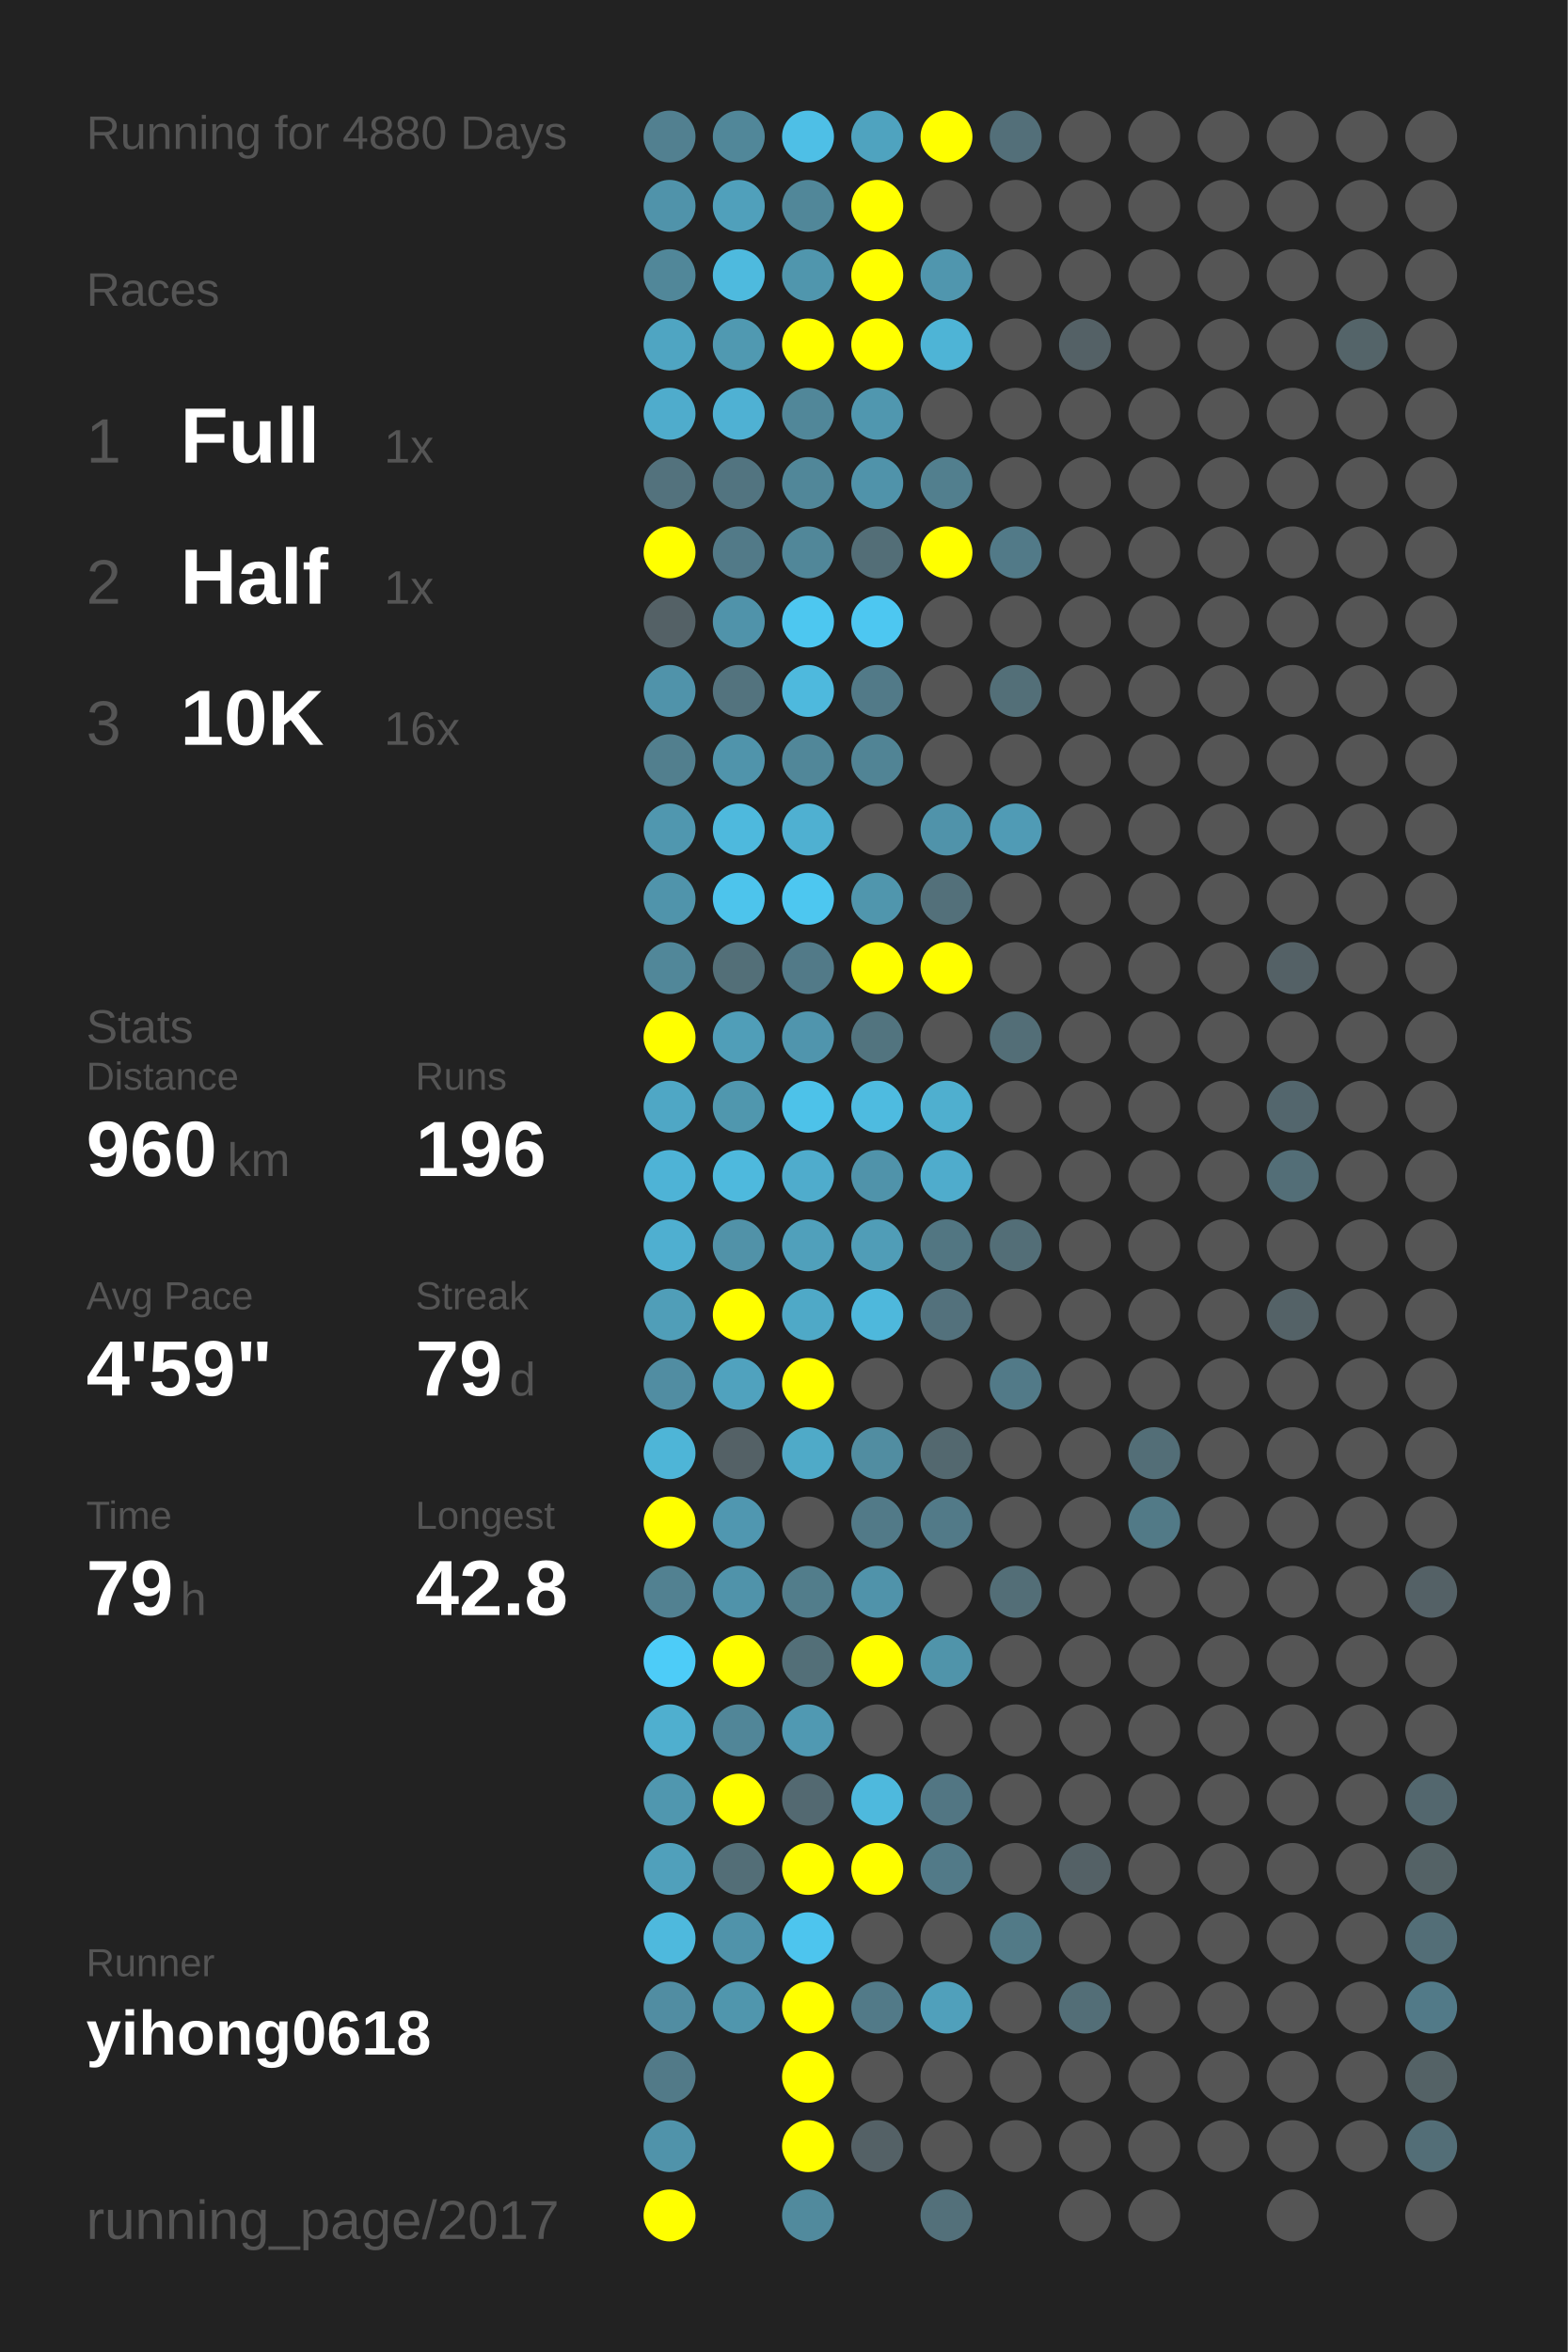
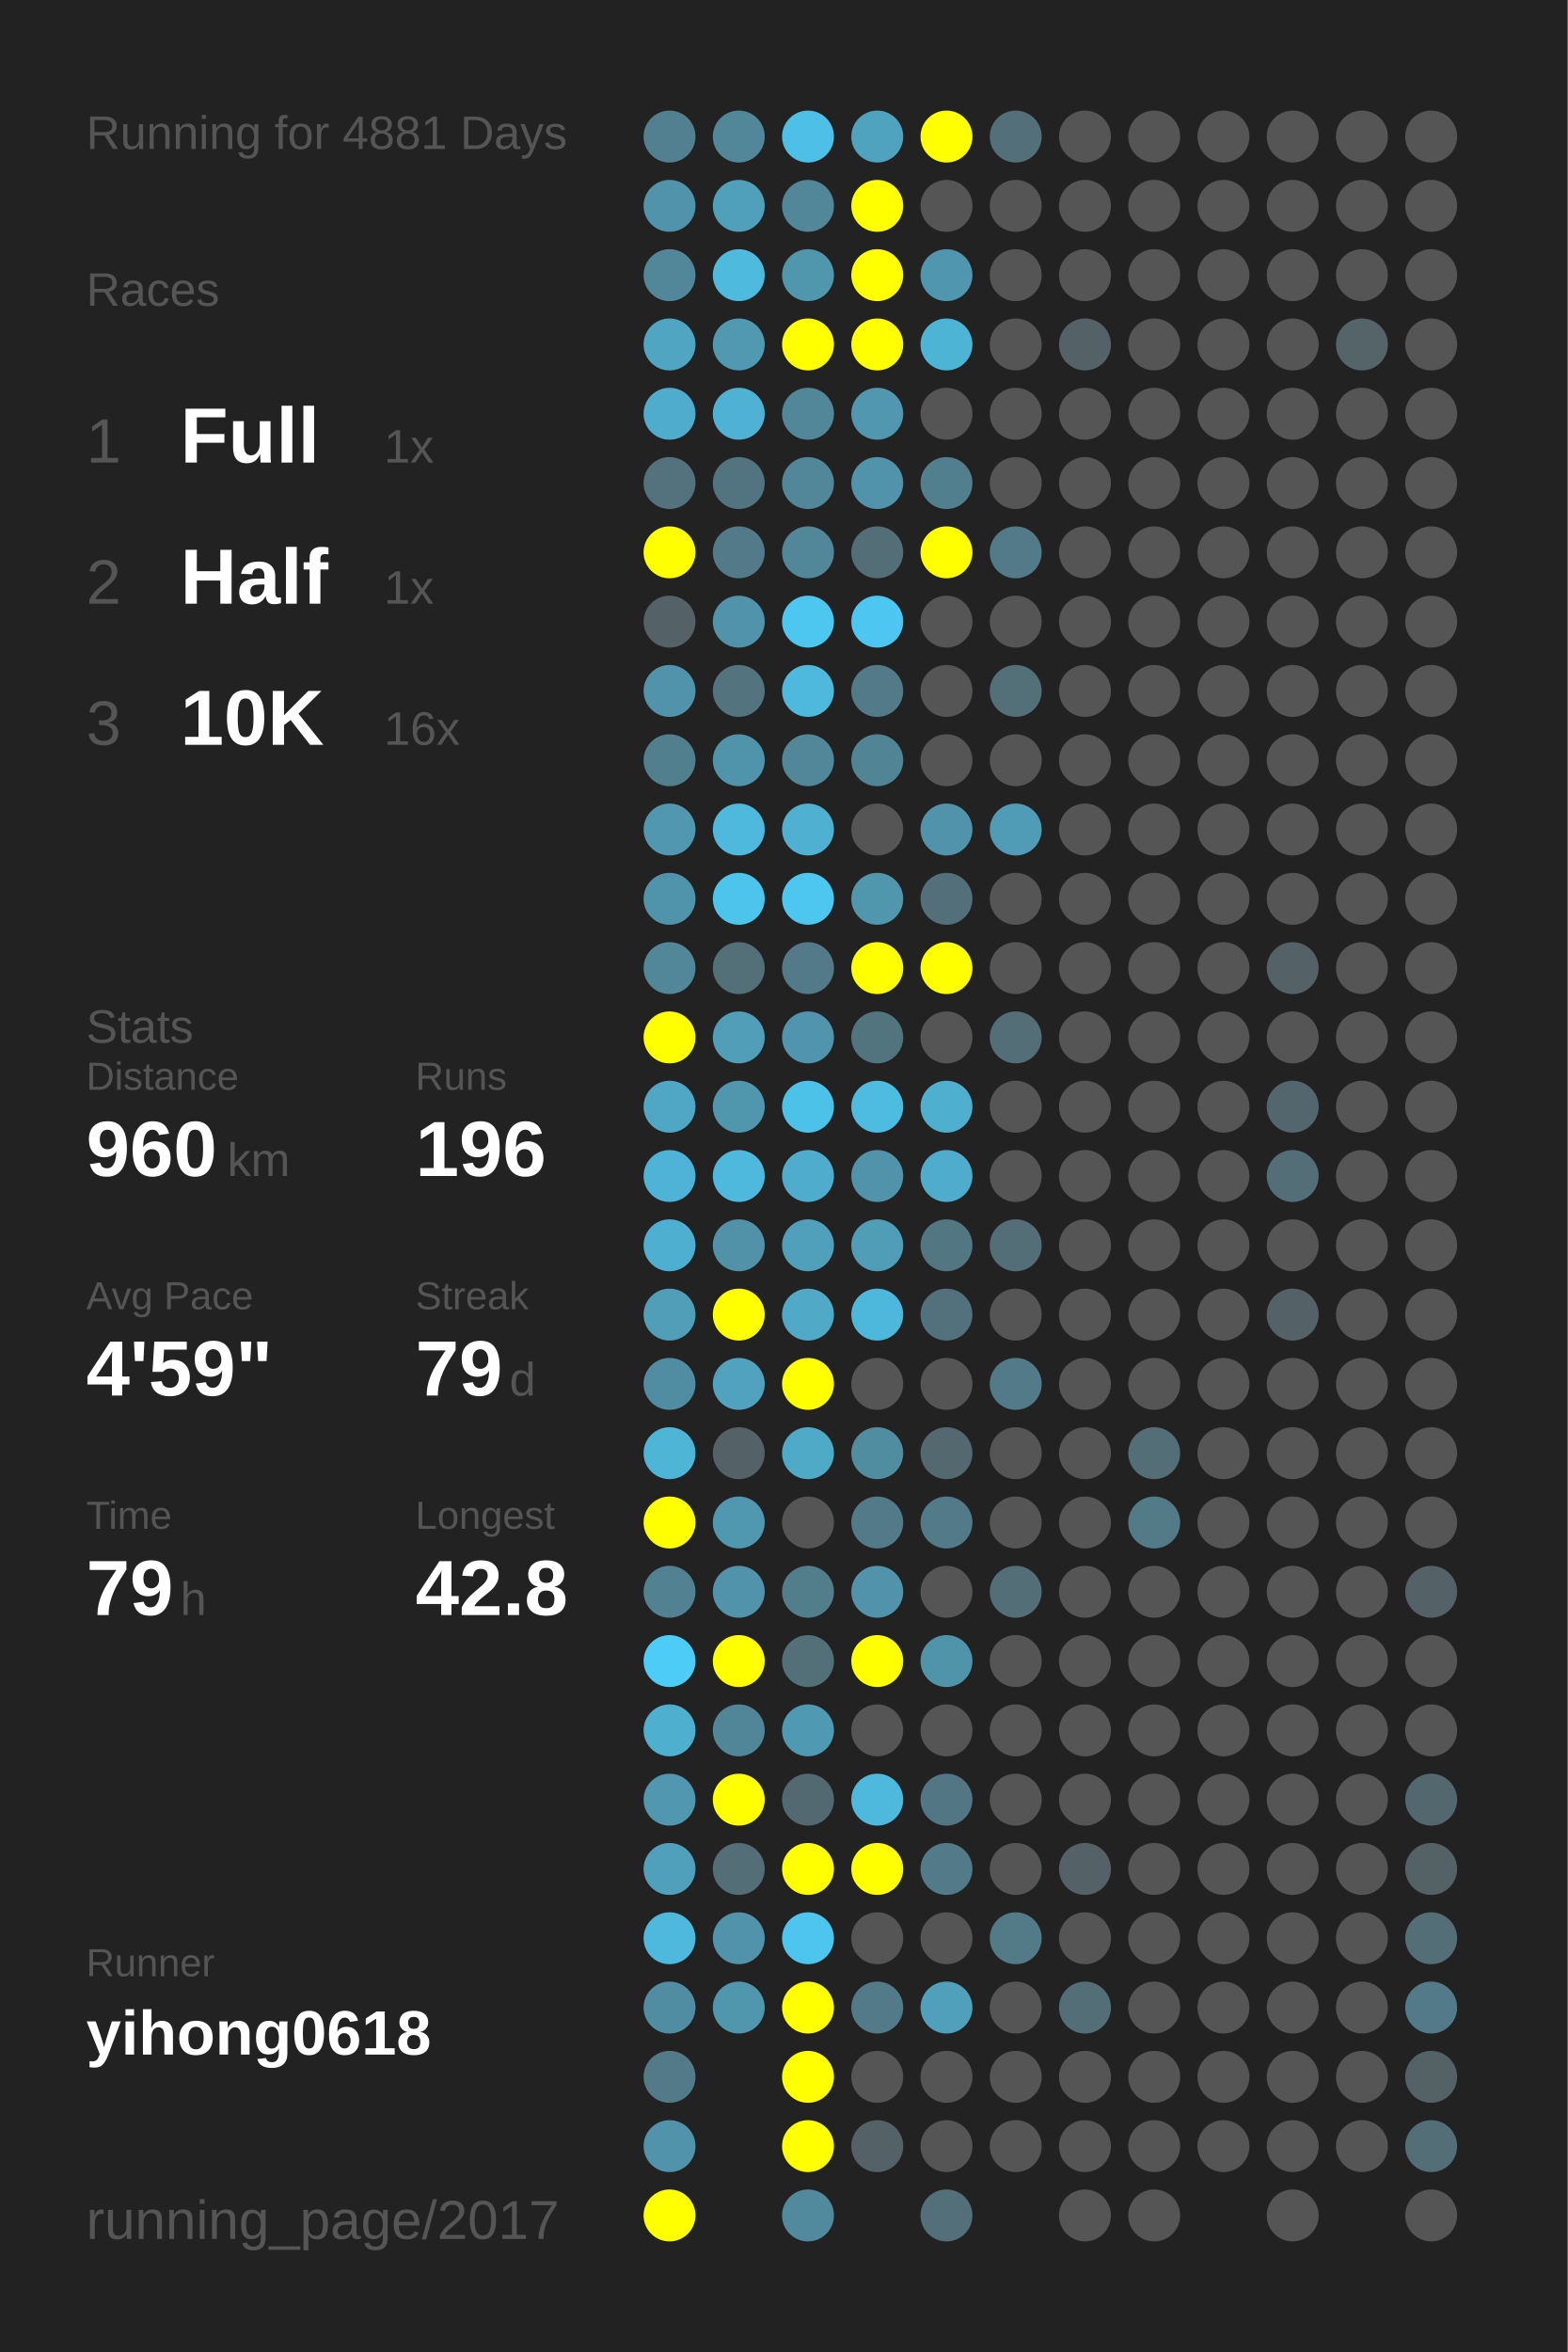
<svg xmlns="http://www.w3.org/2000/svg" baseProfile="full" height="300mm" version="1.1" viewBox="0,0,200,300" width="200mm">
  <defs />
  <rect fill="#222222" height="300" width="200" x="0" y="0" />
-   <text fill="#555555" style="font-size:6px; font-family:Arial;" x="11" y="19">Running for 4880 Days</text>
+   <text fill="#555555" style="font-size:6px; font-family:Arial;" x="11" y="19">Running for 4881 Days</text>
  <text fill="#555555" style="font-size:6px; font-family:Arial;" x="11" y="39">Races</text>
  <text fill="#555555" style="font-size:8px; font-family:Arial;" x="11" y="59">1</text>
  <text fill="#FFFFFF" style="font-size:10px; font-family:Arial; font-weight:bold;" x="23" y="59">Full</text>
  <text fill="#555555" style="font-size:6px; font-family:Arial;" x="49" y="59">1x</text>
  <text fill="#555555" style="font-size:8px; font-family:Arial;" x="11" y="77">2</text>
  <text fill="#FFFFFF" style="font-size:10px; font-family:Arial; font-weight:bold;" x="23" y="77">Half</text>
  <text fill="#555555" style="font-size:6px; font-family:Arial;" x="49" y="77">1x</text>
  <text fill="#555555" style="font-size:8px; font-family:Arial;" x="11" y="95">3</text>
  <text fill="#FFFFFF" style="font-size:10px; font-family:Arial; font-weight:bold;" x="23" y="95">10K</text>
  <text fill="#555555" style="font-size:6px; font-family:Arial;" x="49" y="95">16x</text>
  <text fill="#555555" style="font-size:6px; font-family:Arial;" x="11" y="133">Stats</text>
  <text fill="#555555" style="font-size:5px; font-family:Arial;" x="11" y="139">Distance</text>
  <text fill="#FFFFFF" style="font-size:10px; font-family:Arial; font-weight:bold;" x="11" y="150">960</text>
  <text fill="#555555" style="font-size:6px; font-family:Arial;" x="29" y="150">km</text>
  <text fill="#555555" style="font-size:5px; font-family:Arial;" x="53" y="139">Runs</text>
  <text fill="#FFFFFF" style="font-size:10px; font-family:Arial; font-weight:bold;" x="53" y="150">196</text>
  <text fill="#555555" style="font-size:5px; font-family:Arial;" x="11" y="167">Avg Pace</text>
  <text fill="#FFFFFF" style="font-size:10px; font-family:Arial; font-weight:bold;" x="11" y="178">4'59"</text>
  <text fill="#555555" style="font-size:5px; font-family:Arial;" x="53" y="167">Streak</text>
  <text fill="#FFFFFF" style="font-size:10px; font-family:Arial; font-weight:bold;" x="53" y="178">79</text>
  <text fill="#555555" style="font-size:6px; font-family:Arial;" x="65" y="178">d</text>
  <text fill="#555555" style="font-size:5px; font-family:Arial;" x="11" y="195">Time</text>
  <text fill="#FFFFFF" style="font-size:10px; font-family:Arial; font-weight:bold;" x="11" y="206">79</text>
  <text fill="#555555" style="font-size:6px; font-family:Arial;" x="23" y="206">h</text>
  <text fill="#555555" style="font-size:5px; font-family:Arial;" x="53" y="195">Longest</text>
  <text fill="#FFFFFF" style="font-size:10px; font-family:Arial; font-weight:bold;" x="53" y="206">42.8</text>
  <text fill="#555555" style="font-size:5px; font-family:Arial;" x="11" y="252.065">Runner</text>
  <text fill="#FFFFFF" style="font-size:8px; font-family:Arial; font-weight:bold;" x="11" y="262.065">yihong0618</text>
  <text fill="#555555" style="font-size:7px; font-family:Arial;" x="11" y="285.581">running_page/2017</text>
  <circle cx="85.417" cy="17.419" fill="#528090" r="3.312" />
  <circle cx="85.417" cy="26.258" fill="#5093aa" r="3.312" />
  <circle cx="85.417" cy="35.097" fill="#518799" r="3.312" />
  <circle cx="85.417" cy="43.935" fill="#4fa5c2" r="3.312" />
  <circle cx="85.417" cy="52.774" fill="#4faccc" r="3.312" />
  <circle cx="85.417" cy="61.613" fill="#53727d" r="3.312" />
  <circle cx="85.417" cy="70.452" fill="#FFFF00" r="3.312" />
  <circle cx="85.417" cy="79.29" fill="#546166" r="3.312" />
  <circle cx="85.417" cy="88.129" fill="#5093aa" r="3.312" />
  <circle cx="85.417" cy="96.968" fill="#527f8e" r="3.312" />
  <circle cx="85.417" cy="105.806" fill="#5097af" r="3.312" />
  <circle cx="85.417" cy="114.645" fill="#5094ab" r="3.312" />
  <circle cx="85.417" cy="123.484" fill="#518799" r="3.312" />
  <circle cx="85.417" cy="132.323" fill="#FFFF00" r="3.312" />
  <circle cx="85.417" cy="141.161" fill="#4fa7c5" r="3.312" />
  <circle cx="85.417" cy="150" fill="#4eb3d6" r="3.312" />
  <circle cx="85.417" cy="158.839" fill="#4fafd0" r="3.312" />
  <circle cx="85.417" cy="167.677" fill="#509eb8" r="3.312" />
  <circle cx="85.417" cy="176.516" fill="#518da2" r="3.312" />
  <circle cx="85.417" cy="185.355" fill="#4eb5d7" r="3.312" />
  <circle cx="85.417" cy="194.194" fill="#FFFF00" r="3.312" />
  <circle cx="85.417" cy="203.032" fill="#528191" r="3.312" />
  <circle cx="85.417" cy="211.871" fill="#4dccf8" r="3.312" />
  <circle cx="85.417" cy="220.71" fill="#4fafcf" r="3.312" />
  <circle cx="85.417" cy="229.548" fill="#5097af" r="3.312" />
  <circle cx="85.417" cy="238.387" fill="#50a0bb" r="3.312" />
  <circle cx="85.417" cy="247.226" fill="#4eb9dd" r="3.312" />
  <circle cx="85.417" cy="256.065" fill="#518da2" r="3.312" />
  <circle cx="85.417" cy="264.903" fill="#527a88" r="3.312" />
  <circle cx="85.417" cy="273.742" fill="#5093aa" r="3.312" />
  <circle cx="85.417" cy="282.581" fill="#FFFF00" r="3.312" />
  <circle cx="94.25" cy="17.419" fill="#518799" r="3.312" />
  <circle cx="94.25" cy="26.258" fill="#50a0bb" r="3.312" />
  <circle cx="94.25" cy="35.097" fill="#4ebade" r="3.312" />
  <circle cx="94.25" cy="43.935" fill="#5099b1" r="3.312" />
  <circle cx="94.25" cy="52.774" fill="#4fb1d3" r="3.312" />
  <circle cx="94.25" cy="61.613" fill="#527480" r="3.312" />
  <circle cx="94.25" cy="70.452" fill="#527a88" r="3.312" />
  <circle cx="94.25" cy="79.29" fill="#5093aa" r="3.312" />
  <circle cx="94.25" cy="88.129" fill="#53737e" r="3.312" />
  <circle cx="94.25" cy="96.968" fill="#5094ab" r="3.312" />
  <circle cx="94.25" cy="105.806" fill="#4eb9dd" r="3.312" />
  <circle cx="94.25" cy="114.645" fill="#4dc4ec" r="3.312" />
  <circle cx="94.25" cy="123.484" fill="#536f78" r="3.312" />
  <circle cx="94.25" cy="132.323" fill="#509eb8" r="3.312" />
  <circle cx="94.25" cy="141.161" fill="#5097ae" r="3.312" />
  <circle cx="94.25" cy="150" fill="#4eb9dd" r="3.312" />
  <circle cx="94.25" cy="158.839" fill="#5192a8" r="3.312" />
  <circle cx="94.25" cy="167.677" fill="#FFFF00" r="3.312" />
  <circle cx="94.25" cy="176.516" fill="#50a2be" r="3.312" />
  <circle cx="94.25" cy="185.355" fill="#546166" r="3.312" />
  <circle cx="94.25" cy="194.194" fill="#5097b0" r="3.312" />
  <circle cx="94.25" cy="203.032" fill="#5093aa" r="3.312" />
  <circle cx="94.25" cy="211.871" fill="#FFFF00" r="3.312" />
  <circle cx="94.25" cy="220.71" fill="#518698" r="3.312" />
  <circle cx="94.25" cy="229.548" fill="#FFFF00" r="3.312" />
  <circle cx="94.25" cy="238.387" fill="#536e77" r="3.312" />
  <circle cx="94.25" cy="247.226" fill="#5093aa" r="3.312" />
  <circle cx="94.25" cy="256.065" fill="#5096ad" r="3.312" />
  <circle cx="103.083" cy="17.419" fill="#4ebfe6" r="3.312" />
  <circle cx="103.083" cy="26.258" fill="#518799" r="3.312" />
  <circle cx="103.083" cy="35.097" fill="#5096ad" r="3.312" />
  <circle cx="103.083" cy="43.935" fill="#FFFF00" r="3.312" />
  <circle cx="103.083" cy="52.774" fill="#518799" r="3.312" />
  <circle cx="103.083" cy="61.613" fill="#518799" r="3.312" />
  <circle cx="103.083" cy="70.452" fill="#518799" r="3.312" />
  <circle cx="103.083" cy="79.29" fill="#4dc7f0" r="3.312" />
  <circle cx="103.083" cy="88.129" fill="#4eb9dd" r="3.312" />
  <circle cx="103.083" cy="96.968" fill="#518799" r="3.312" />
  <circle cx="103.083" cy="105.806" fill="#4fb0d1" r="3.312" />
  <circle cx="103.083" cy="114.645" fill="#4dc7f0" r="3.312" />
  <circle cx="103.083" cy="123.484" fill="#527a88" r="3.312" />
  <circle cx="103.083" cy="132.323" fill="#5095ad" r="3.312" />
  <circle cx="103.083" cy="141.161" fill="#4dc2e9" r="3.312" />
  <circle cx="103.083" cy="150" fill="#4faccc" r="3.312" />
  <circle cx="103.083" cy="158.839" fill="#50a0bb" r="3.312" />
  <circle cx="103.083" cy="167.677" fill="#4fa9c7" r="3.312" />
  <circle cx="103.083" cy="176.516" fill="#FFFF00" r="3.312" />
  <circle cx="103.083" cy="185.355" fill="#4faac8" r="3.312" />
  <circle cx="103.083" cy="194.194" fill="#555555" r="3.312" />
  <circle cx="103.083" cy="203.032" fill="#527d8b" r="3.312" />
  <circle cx="103.083" cy="211.871" fill="#536f78" r="3.312" />
  <circle cx="103.083" cy="220.71" fill="#5099b2" r="3.312" />
  <circle cx="103.083" cy="229.548" fill="#536971" r="3.312" />
  <circle cx="103.083" cy="238.387" fill="#FFFF00" r="3.312" />
  <circle cx="103.083" cy="247.226" fill="#4dc5ee" r="3.312" />
  <circle cx="103.083" cy="256.065" fill="#FFFF00" r="3.312" />
  <circle cx="103.083" cy="264.903" fill="#FFFF00" r="3.312" />
  <circle cx="103.083" cy="273.742" fill="#FFFF00" r="3.312" />
  <circle cx="103.083" cy="282.581" fill="#518a9d" r="3.312" />
  <circle cx="111.917" cy="17.419" fill="#4fa3bf" r="3.312" />
  <circle cx="111.917" cy="26.258" fill="#FFFF00" r="3.312" />
  <circle cx="111.917" cy="35.097" fill="#FFFF00" r="3.312" />
  <circle cx="111.917" cy="43.935" fill="#FFFF00" r="3.312" />
  <circle cx="111.917" cy="52.774" fill="#5097af" r="3.312" />
  <circle cx="111.917" cy="61.613" fill="#5093aa" r="3.312" />
  <circle cx="111.917" cy="70.452" fill="#536e77" r="3.312" />
  <circle cx="111.917" cy="79.29" fill="#4dc7f1" r="3.312" />
  <circle cx="111.917" cy="88.129" fill="#527a88" r="3.312" />
  <circle cx="111.917" cy="96.968" fill="#518495" r="3.312" />
  <circle cx="111.917" cy="105.806" fill="#555555" r="3.312" />
  <circle cx="111.917" cy="114.645" fill="#5096ad" r="3.312" />
  <circle cx="111.917" cy="123.484" fill="#FFFF00" r="3.312" />
  <circle cx="111.917" cy="132.323" fill="#52747f" r="3.312" />
  <circle cx="111.917" cy="141.161" fill="#4ebbe0" r="3.312" />
  <circle cx="111.917" cy="150" fill="#5093aa" r="3.312" />
  <circle cx="111.917" cy="158.839" fill="#509db7" r="3.312" />
  <circle cx="111.917" cy="167.677" fill="#4eb8dc" r="3.312" />
  <circle cx="111.917" cy="176.516" fill="#555555" r="3.312" />
  <circle cx="111.917" cy="185.355" fill="#518da1" r="3.312" />
  <circle cx="111.917" cy="194.194" fill="#527a88" r="3.312" />
  <circle cx="111.917" cy="203.032" fill="#5093aa" r="3.312" />
  <circle cx="111.917" cy="211.871" fill="#FFFF00" r="3.312" />
  <circle cx="111.917" cy="220.71" fill="#555555" r="3.312" />
  <circle cx="111.917" cy="229.548" fill="#4eb9dd" r="3.312" />
  <circle cx="111.917" cy="238.387" fill="#FFFF00" r="3.312" />
  <circle cx="111.917" cy="247.226" fill="#555555" r="3.312" />
  <circle cx="111.917" cy="256.065" fill="#527a88" r="3.312" />
  <circle cx="111.917" cy="264.903" fill="#555555" r="3.312" />
  <circle cx="111.917" cy="273.742" fill="#546166" r="3.312" />
  <circle cx="120.75" cy="17.419" fill="#FFFF00" r="3.312" />
  <circle cx="120.75" cy="26.258" fill="#555555" r="3.312" />
  <circle cx="120.75" cy="35.097" fill="#5096ae" r="3.312" />
  <circle cx="120.75" cy="43.935" fill="#4eb4d6" r="3.312" />
  <circle cx="120.75" cy="52.774" fill="#555555" r="3.312" />
  <circle cx="120.75" cy="61.613" fill="#527f8e" r="3.312" />
  <circle cx="120.75" cy="70.452" fill="#FFFF00" r="3.312" />
  <circle cx="120.75" cy="79.29" fill="#555555" r="3.312" />
  <circle cx="120.75" cy="88.129" fill="#555555" r="3.312" />
  <circle cx="120.75" cy="96.968" fill="#555555" r="3.312" />
  <circle cx="120.75" cy="105.806" fill="#5093aa" r="3.312" />
  <circle cx="120.75" cy="114.645" fill="#53707a" r="3.312" />
  <circle cx="120.75" cy="123.484" fill="#FFFF00" r="3.312" />
  <circle cx="120.75" cy="132.323" fill="#555555" r="3.312" />
  <circle cx="120.75" cy="141.161" fill="#4fafcf" r="3.312" />
  <circle cx="120.75" cy="150" fill="#4faccc" r="3.312" />
  <circle cx="120.75" cy="158.839" fill="#527682" r="3.312" />
  <circle cx="120.75" cy="167.677" fill="#53717c" r="3.312" />
  <circle cx="120.75" cy="176.516" fill="#555555" r="3.312" />
  <circle cx="120.75" cy="185.355" fill="#53686f" r="3.312" />
  <circle cx="120.75" cy="194.194" fill="#527a88" r="3.312" />
  <circle cx="120.75" cy="203.032" fill="#555555" r="3.312" />
  <circle cx="120.75" cy="211.871" fill="#5094aa" r="3.312" />
  <circle cx="120.75" cy="220.71" fill="#555555" r="3.312" />
  <circle cx="120.75" cy="229.548" fill="#527683" r="3.312" />
  <circle cx="120.75" cy="238.387" fill="#527a88" r="3.312" />
  <circle cx="120.75" cy="247.226" fill="#555555" r="3.312" />
  <circle cx="120.75" cy="256.065" fill="#50a0bb" r="3.312" />
  <circle cx="120.75" cy="264.903" fill="#555555" r="3.312" />
  <circle cx="120.75" cy="273.742" fill="#555555" r="3.312" />
  <circle cx="120.75" cy="282.581" fill="#53707a" r="3.312" />
  <circle cx="129.583" cy="17.419" fill="#536f79" r="3.312" />
  <circle cx="129.583" cy="26.258" fill="#555555" r="3.312" />
  <circle cx="129.583" cy="35.097" fill="#555555" r="3.312" />
  <circle cx="129.583" cy="43.935" fill="#555555" r="3.312" />
  <circle cx="129.583" cy="52.774" fill="#555555" r="3.312" />
  <circle cx="129.583" cy="61.613" fill="#555555" r="3.312" />
  <circle cx="129.583" cy="70.452" fill="#527a88" r="3.312" />
  <circle cx="129.583" cy="79.29" fill="#555555" r="3.312" />
  <circle cx="129.583" cy="88.129" fill="#536f78" r="3.312" />
  <circle cx="129.583" cy="96.968" fill="#555555" r="3.312" />
  <circle cx="129.583" cy="105.806" fill="#509bb5" r="3.312" />
  <circle cx="129.583" cy="114.645" fill="#555555" r="3.312" />
  <circle cx="129.583" cy="123.484" fill="#555555" r="3.312" />
  <circle cx="129.583" cy="132.323" fill="#536e77" r="3.312" />
  <circle cx="129.583" cy="141.161" fill="#555555" r="3.312" />
  <circle cx="129.583" cy="150" fill="#555555" r="3.312" />
  <circle cx="129.583" cy="158.839" fill="#536e77" r="3.312" />
  <circle cx="129.583" cy="167.677" fill="#555555" r="3.312" />
  <circle cx="129.583" cy="176.516" fill="#527a88" r="3.312" />
  <circle cx="129.583" cy="185.355" fill="#555555" r="3.312" />
  <circle cx="129.583" cy="194.194" fill="#555555" r="3.312" />
  <circle cx="129.583" cy="203.032" fill="#536e77" r="3.312" />
  <circle cx="129.583" cy="211.871" fill="#555555" r="3.312" />
  <circle cx="129.583" cy="220.71" fill="#555555" r="3.312" />
  <circle cx="129.583" cy="229.548" fill="#555555" r="3.312" />
  <circle cx="129.583" cy="238.387" fill="#555555" r="3.312" />
  <circle cx="129.583" cy="247.226" fill="#527a87" r="3.312" />
  <circle cx="129.583" cy="256.065" fill="#555555" r="3.312" />
  <circle cx="129.583" cy="264.903" fill="#555555" r="3.312" />
  <circle cx="129.583" cy="273.742" fill="#555555" r="3.312" />
  <circle cx="138.417" cy="17.419" fill="#555555" r="3.312" />
  <circle cx="138.417" cy="26.258" fill="#555555" r="3.312" />
  <circle cx="138.417" cy="35.097" fill="#555555" r="3.312" />
  <circle cx="138.417" cy="43.935" fill="#546166" r="3.312" />
  <circle cx="138.417" cy="52.774" fill="#555555" r="3.312" />
  <circle cx="138.417" cy="61.613" fill="#555555" r="3.312" />
  <circle cx="138.417" cy="70.452" fill="#555555" r="3.312" />
  <circle cx="138.417" cy="79.29" fill="#555555" r="3.312" />
  <circle cx="138.417" cy="88.129" fill="#555555" r="3.312" />
  <circle cx="138.417" cy="96.968" fill="#555555" r="3.312" />
  <circle cx="138.417" cy="105.806" fill="#555555" r="3.312" />
  <circle cx="138.417" cy="114.645" fill="#555555" r="3.312" />
  <circle cx="138.417" cy="123.484" fill="#555555" r="3.312" />
  <circle cx="138.417" cy="132.323" fill="#555555" r="3.312" />
  <circle cx="138.417" cy="141.161" fill="#555555" r="3.312" />
  <circle cx="138.417" cy="150" fill="#555555" r="3.312" />
  <circle cx="138.417" cy="158.839" fill="#555555" r="3.312" />
  <circle cx="138.417" cy="167.677" fill="#555555" r="3.312" />
  <circle cx="138.417" cy="176.516" fill="#555555" r="3.312" />
  <circle cx="138.417" cy="185.355" fill="#555555" r="3.312" />
  <circle cx="138.417" cy="194.194" fill="#555555" r="3.312" />
  <circle cx="138.417" cy="203.032" fill="#555555" r="3.312" />
  <circle cx="138.417" cy="211.871" fill="#555555" r="3.312" />
  <circle cx="138.417" cy="220.71" fill="#555555" r="3.312" />
  <circle cx="138.417" cy="229.548" fill="#555555" r="3.312" />
  <circle cx="138.417" cy="238.387" fill="#546166" r="3.312" />
  <circle cx="138.417" cy="247.226" fill="#555555" r="3.312" />
  <circle cx="138.417" cy="256.065" fill="#536e77" r="3.312" />
  <circle cx="138.417" cy="264.903" fill="#555555" r="3.312" />
  <circle cx="138.417" cy="273.742" fill="#555555" r="3.312" />
  <circle cx="138.417" cy="282.581" fill="#555555" r="3.312" />
  <circle cx="147.25" cy="17.419" fill="#555555" r="3.312" />
  <circle cx="147.25" cy="26.258" fill="#555555" r="3.312" />
  <circle cx="147.25" cy="35.097" fill="#555555" r="3.312" />
  <circle cx="147.25" cy="43.935" fill="#555555" r="3.312" />
  <circle cx="147.25" cy="52.774" fill="#555555" r="3.312" />
  <circle cx="147.25" cy="61.613" fill="#555555" r="3.312" />
  <circle cx="147.25" cy="70.452" fill="#555555" r="3.312" />
  <circle cx="147.25" cy="79.29" fill="#555555" r="3.312" />
  <circle cx="147.25" cy="88.129" fill="#555555" r="3.312" />
  <circle cx="147.25" cy="96.968" fill="#555555" r="3.312" />
  <circle cx="147.25" cy="105.806" fill="#555555" r="3.312" />
  <circle cx="147.25" cy="114.645" fill="#555555" r="3.312" />
  <circle cx="147.25" cy="123.484" fill="#555555" r="3.312" />
  <circle cx="147.25" cy="132.323" fill="#555555" r="3.312" />
  <circle cx="147.25" cy="141.161" fill="#555555" r="3.312" />
  <circle cx="147.25" cy="150" fill="#555555" r="3.312" />
  <circle cx="147.25" cy="158.839" fill="#555555" r="3.312" />
  <circle cx="147.25" cy="167.677" fill="#555555" r="3.312" />
  <circle cx="147.25" cy="176.516" fill="#555555" r="3.312" />
  <circle cx="147.25" cy="185.355" fill="#536e77" r="3.312" />
  <circle cx="147.25" cy="194.194" fill="#527a87" r="3.312" />
  <circle cx="147.25" cy="203.032" fill="#555555" r="3.312" />
  <circle cx="147.25" cy="211.871" fill="#555555" r="3.312" />
  <circle cx="147.25" cy="220.71" fill="#555555" r="3.312" />
  <circle cx="147.25" cy="229.548" fill="#555555" r="3.312" />
  <circle cx="147.25" cy="238.387" fill="#555555" r="3.312" />
  <circle cx="147.25" cy="247.226" fill="#555555" r="3.312" />
  <circle cx="147.25" cy="256.065" fill="#555555" r="3.312" />
  <circle cx="147.25" cy="264.903" fill="#555555" r="3.312" />
  <circle cx="147.25" cy="273.742" fill="#555555" r="3.312" />
  <circle cx="147.25" cy="282.581" fill="#555555" r="3.312" />
  <circle cx="156.083" cy="17.419" fill="#555555" r="3.312" />
  <circle cx="156.083" cy="26.258" fill="#555555" r="3.312" />
  <circle cx="156.083" cy="35.097" fill="#555555" r="3.312" />
  <circle cx="156.083" cy="43.935" fill="#555555" r="3.312" />
  <circle cx="156.083" cy="52.774" fill="#555555" r="3.312" />
  <circle cx="156.083" cy="61.613" fill="#555555" r="3.312" />
  <circle cx="156.083" cy="70.452" fill="#555555" r="3.312" />
  <circle cx="156.083" cy="79.29" fill="#555555" r="3.312" />
  <circle cx="156.083" cy="88.129" fill="#555555" r="3.312" />
  <circle cx="156.083" cy="96.968" fill="#555555" r="3.312" />
  <circle cx="156.083" cy="105.806" fill="#555555" r="3.312" />
  <circle cx="156.083" cy="114.645" fill="#555555" r="3.312" />
  <circle cx="156.083" cy="123.484" fill="#555555" r="3.312" />
  <circle cx="156.083" cy="132.323" fill="#555555" r="3.312" />
  <circle cx="156.083" cy="141.161" fill="#555555" r="3.312" />
  <circle cx="156.083" cy="150" fill="#555555" r="3.312" />
  <circle cx="156.083" cy="158.839" fill="#555555" r="3.312" />
  <circle cx="156.083" cy="167.677" fill="#555555" r="3.312" />
  <circle cx="156.083" cy="176.516" fill="#555555" r="3.312" />
  <circle cx="156.083" cy="185.355" fill="#555555" r="3.312" />
  <circle cx="156.083" cy="194.194" fill="#555555" r="3.312" />
  <circle cx="156.083" cy="203.032" fill="#555555" r="3.312" />
  <circle cx="156.083" cy="211.871" fill="#555555" r="3.312" />
  <circle cx="156.083" cy="220.71" fill="#555555" r="3.312" />
  <circle cx="156.083" cy="229.548" fill="#555555" r="3.312" />
  <circle cx="156.083" cy="238.387" fill="#555555" r="3.312" />
  <circle cx="156.083" cy="247.226" fill="#555555" r="3.312" />
  <circle cx="156.083" cy="256.065" fill="#555555" r="3.312" />
  <circle cx="156.083" cy="264.903" fill="#555555" r="3.312" />
  <circle cx="156.083" cy="273.742" fill="#555555" r="3.312" />
  <circle cx="164.917" cy="17.419" fill="#555555" r="3.312" />
  <circle cx="164.917" cy="26.258" fill="#555555" r="3.312" />
  <circle cx="164.917" cy="35.097" fill="#555555" r="3.312" />
  <circle cx="164.917" cy="43.935" fill="#555555" r="3.312" />
  <circle cx="164.917" cy="52.774" fill="#555555" r="3.312" />
  <circle cx="164.917" cy="61.613" fill="#555555" r="3.312" />
  <circle cx="164.917" cy="70.452" fill="#555555" r="3.312" />
  <circle cx="164.917" cy="79.29" fill="#555555" r="3.312" />
  <circle cx="164.917" cy="88.129" fill="#555555" r="3.312" />
  <circle cx="164.917" cy="96.968" fill="#555555" r="3.312" />
  <circle cx="164.917" cy="105.806" fill="#555555" r="3.312" />
  <circle cx="164.917" cy="114.645" fill="#555555" r="3.312" />
  <circle cx="164.917" cy="123.484" fill="#546166" r="3.312" />
  <circle cx="164.917" cy="132.323" fill="#555555" r="3.312" />
  <circle cx="164.917" cy="141.161" fill="#53666d" r="3.312" />
  <circle cx="164.917" cy="150" fill="#536e77" r="3.312" />
  <circle cx="164.917" cy="158.839" fill="#555555" r="3.312" />
  <circle cx="164.917" cy="167.677" fill="#546267" r="3.312" />
  <circle cx="164.917" cy="176.516" fill="#555555" r="3.312" />
  <circle cx="164.917" cy="185.355" fill="#555555" r="3.312" />
  <circle cx="164.917" cy="194.194" fill="#555555" r="3.312" />
  <circle cx="164.917" cy="203.032" fill="#555555" r="3.312" />
  <circle cx="164.917" cy="211.871" fill="#555555" r="3.312" />
  <circle cx="164.917" cy="220.71" fill="#555555" r="3.312" />
  <circle cx="164.917" cy="229.548" fill="#555555" r="3.312" />
  <circle cx="164.917" cy="238.387" fill="#555555" r="3.312" />
  <circle cx="164.917" cy="247.226" fill="#555555" r="3.312" />
  <circle cx="164.917" cy="256.065" fill="#555555" r="3.312" />
  <circle cx="164.917" cy="264.903" fill="#555555" r="3.312" />
  <circle cx="164.917" cy="273.742" fill="#555555" r="3.312" />
  <circle cx="164.917" cy="282.581" fill="#555555" r="3.312" />
  <circle cx="173.75" cy="17.419" fill="#555555" r="3.312" />
  <circle cx="173.75" cy="26.258" fill="#555555" r="3.312" />
  <circle cx="173.75" cy="35.097" fill="#555555" r="3.312" />
  <circle cx="173.75" cy="43.935" fill="#546469" r="3.312" />
  <circle cx="173.75" cy="52.774" fill="#555555" r="3.312" />
  <circle cx="173.75" cy="61.613" fill="#555555" r="3.312" />
  <circle cx="173.75" cy="70.452" fill="#555555" r="3.312" />
  <circle cx="173.75" cy="79.29" fill="#555555" r="3.312" />
  <circle cx="173.75" cy="88.129" fill="#555555" r="3.312" />
  <circle cx="173.75" cy="96.968" fill="#555555" r="3.312" />
  <circle cx="173.75" cy="105.806" fill="#555555" r="3.312" />
  <circle cx="173.75" cy="114.645" fill="#555555" r="3.312" />
  <circle cx="173.75" cy="123.484" fill="#555555" r="3.312" />
  <circle cx="173.75" cy="132.323" fill="#555555" r="3.312" />
  <circle cx="173.75" cy="141.161" fill="#555555" r="3.312" />
  <circle cx="173.75" cy="150" fill="#555555" r="3.312" />
  <circle cx="173.75" cy="158.839" fill="#555555" r="3.312" />
  <circle cx="173.75" cy="167.677" fill="#555555" r="3.312" />
  <circle cx="173.75" cy="176.516" fill="#555555" r="3.312" />
  <circle cx="173.75" cy="185.355" fill="#555555" r="3.312" />
  <circle cx="173.75" cy="194.194" fill="#555555" r="3.312" />
  <circle cx="173.75" cy="203.032" fill="#555555" r="3.312" />
  <circle cx="173.75" cy="211.871" fill="#555555" r="3.312" />
  <circle cx="173.75" cy="220.71" fill="#555555" r="3.312" />
  <circle cx="173.75" cy="229.548" fill="#555555" r="3.312" />
  <circle cx="173.75" cy="238.387" fill="#555555" r="3.312" />
  <circle cx="173.75" cy="247.226" fill="#555555" r="3.312" />
  <circle cx="173.75" cy="256.065" fill="#555555" r="3.312" />
  <circle cx="173.75" cy="264.903" fill="#555555" r="3.312" />
  <circle cx="173.75" cy="273.742" fill="#555555" r="3.312" />
  <circle cx="182.583" cy="17.419" fill="#555555" r="3.312" />
  <circle cx="182.583" cy="26.258" fill="#555555" r="3.312" />
  <circle cx="182.583" cy="35.097" fill="#555555" r="3.312" />
  <circle cx="182.583" cy="43.935" fill="#555555" r="3.312" />
  <circle cx="182.583" cy="52.774" fill="#555555" r="3.312" />
  <circle cx="182.583" cy="61.613" fill="#555555" r="3.312" />
  <circle cx="182.583" cy="70.452" fill="#555555" r="3.312" />
  <circle cx="182.583" cy="79.29" fill="#555555" r="3.312" />
  <circle cx="182.583" cy="88.129" fill="#555555" r="3.312" />
  <circle cx="182.583" cy="96.968" fill="#555555" r="3.312" />
  <circle cx="182.583" cy="105.806" fill="#555555" r="3.312" />
  <circle cx="182.583" cy="114.645" fill="#555555" r="3.312" />
  <circle cx="182.583" cy="123.484" fill="#555555" r="3.312" />
  <circle cx="182.583" cy="132.323" fill="#555555" r="3.312" />
  <circle cx="182.583" cy="141.161" fill="#555555" r="3.312" />
  <circle cx="182.583" cy="150" fill="#555555" r="3.312" />
  <circle cx="182.583" cy="158.839" fill="#555555" r="3.312" />
  <circle cx="182.583" cy="167.677" fill="#555555" r="3.312" />
  <circle cx="182.583" cy="176.516" fill="#555555" r="3.312" />
  <circle cx="182.583" cy="185.355" fill="#555555" r="3.312" />
  <circle cx="182.583" cy="194.194" fill="#555555" r="3.312" />
  <circle cx="182.583" cy="203.032" fill="#546166" r="3.312" />
  <circle cx="182.583" cy="211.871" fill="#555555" r="3.312" />
  <circle cx="182.583" cy="220.71" fill="#555555" r="3.312" />
  <circle cx="182.583" cy="229.548" fill="#53676e" r="3.312" />
  <circle cx="182.583" cy="238.387" fill="#546266" r="3.312" />
  <circle cx="182.583" cy="247.226" fill="#536e77" r="3.312" />
  <circle cx="182.583" cy="256.065" fill="#527a88" r="3.312" />
  <circle cx="182.583" cy="264.903" fill="#546266" r="3.312" />
  <circle cx="182.583" cy="273.742" fill="#536e77" r="3.312" />
  <circle cx="182.583" cy="282.581" fill="#555555" r="3.312" />
</svg>
